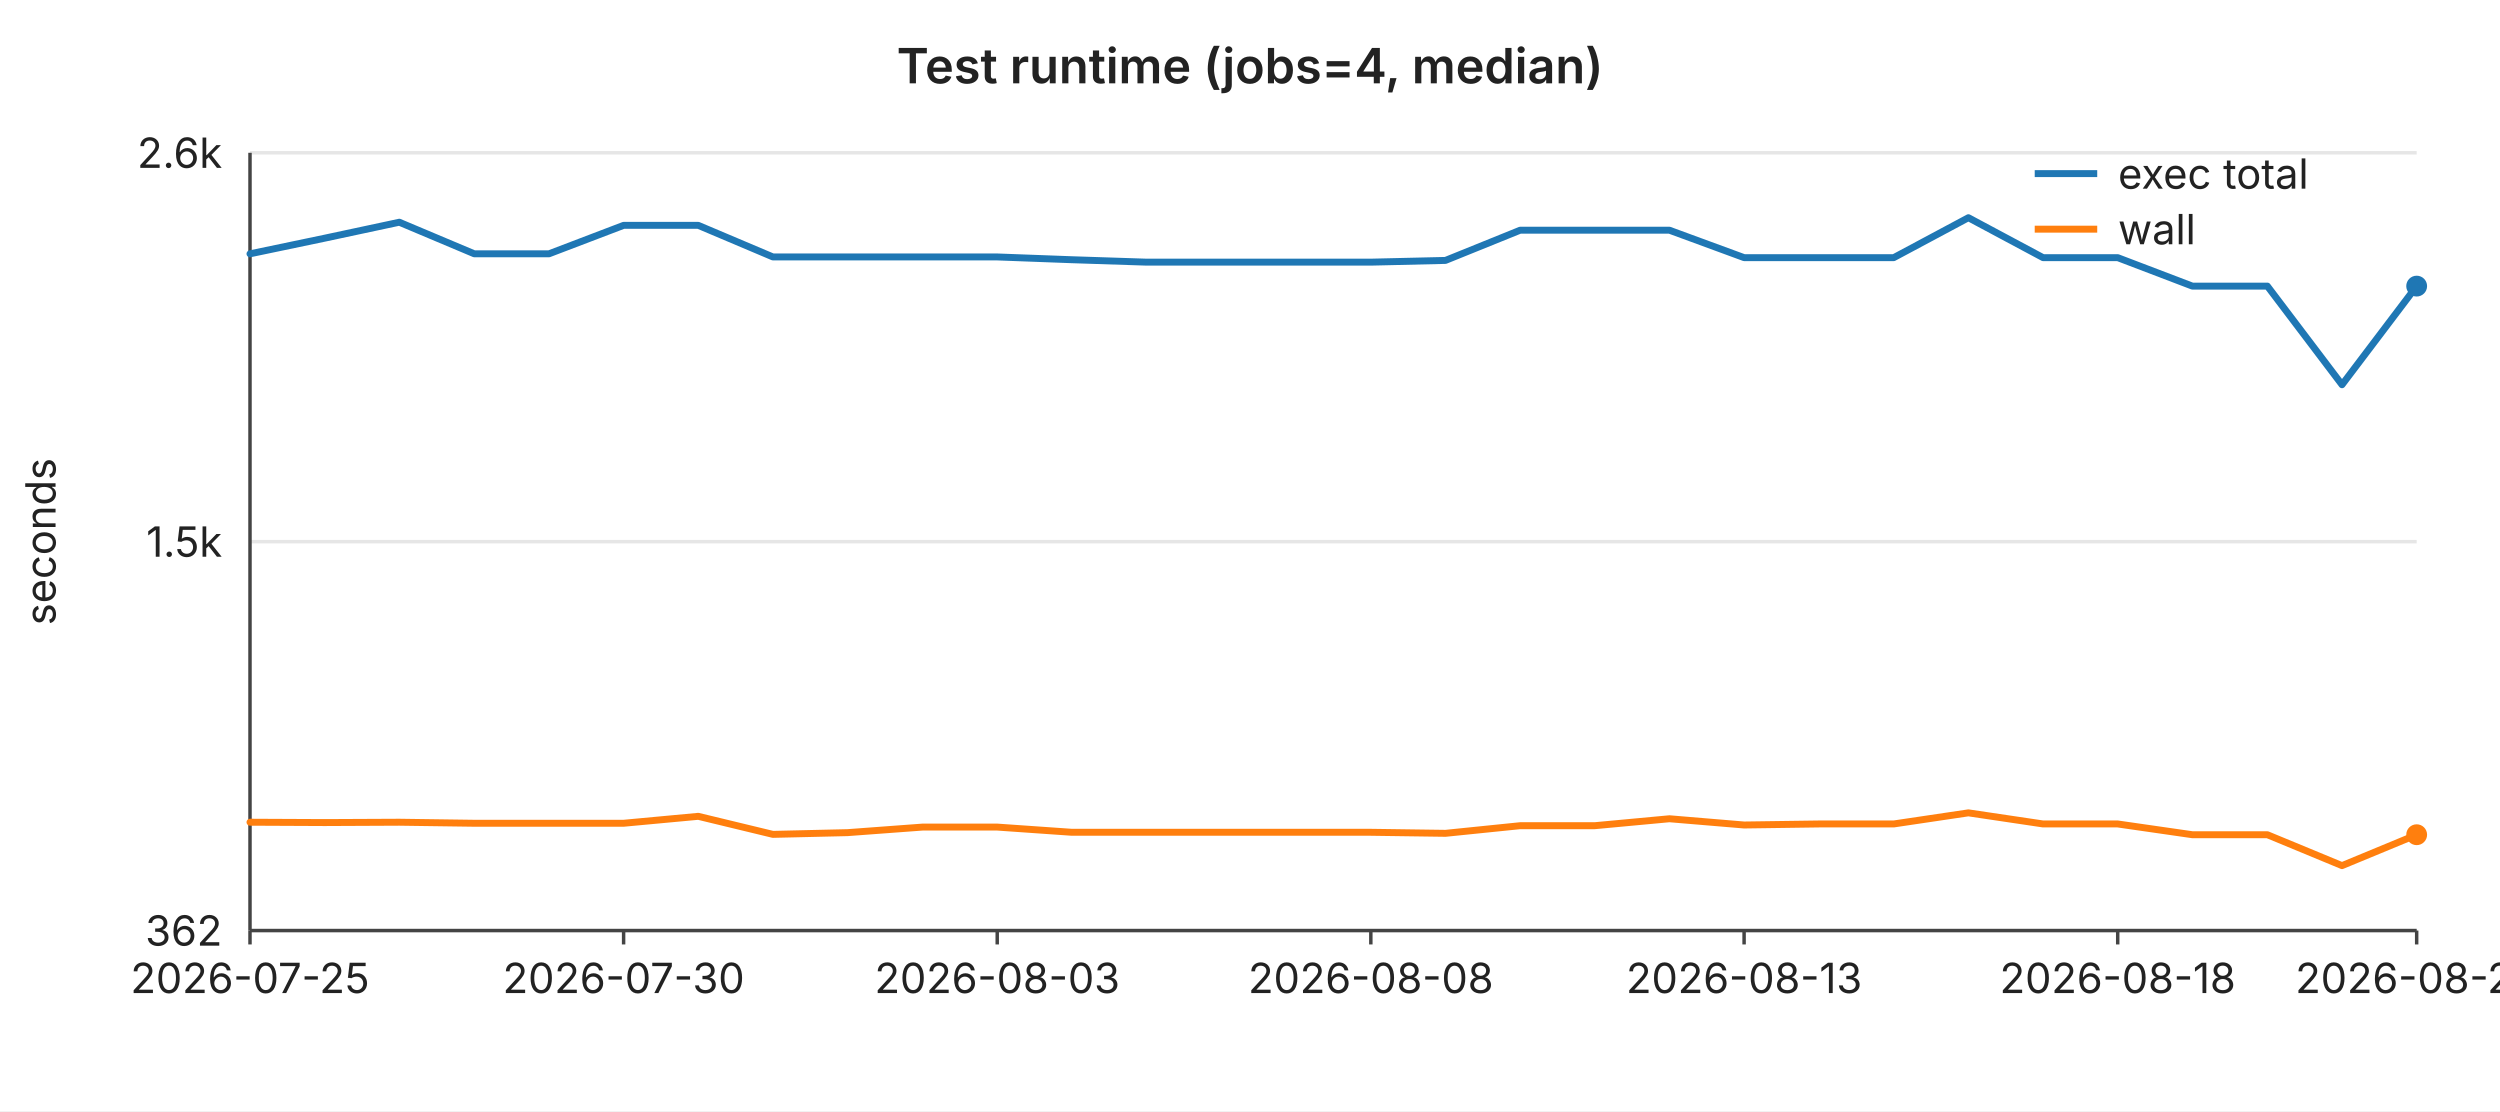
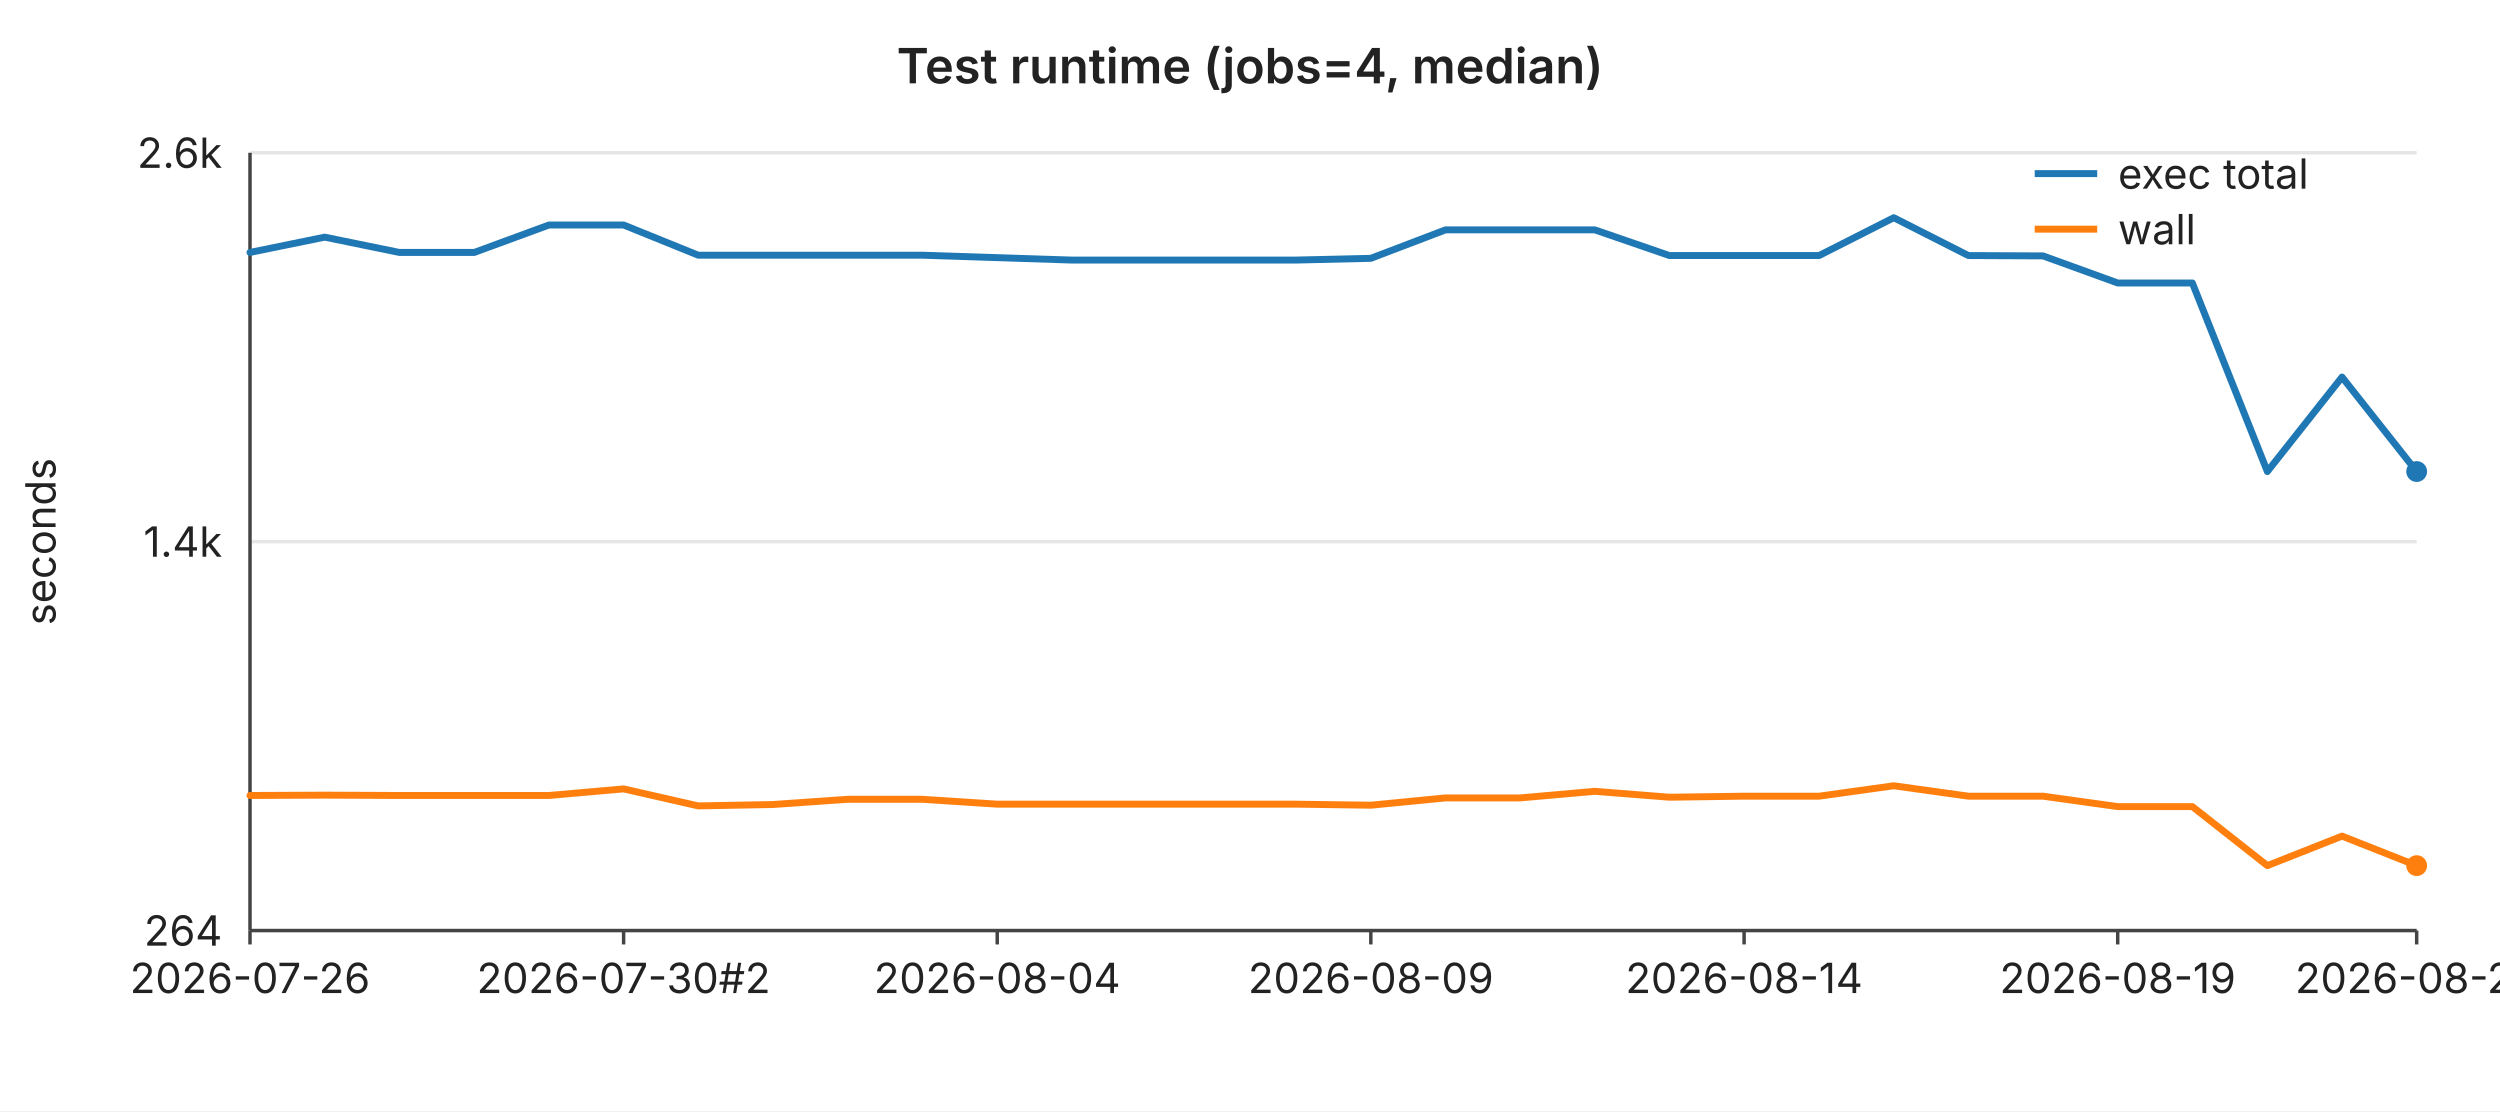
<svg xmlns="http://www.w3.org/2000/svg" width="720" height="320" viewBox="0 0 720 320" font-family="-apple-system,BlinkMacSystemFont,Segoe UI,sans-serif" font-size="12">
  <rect width="720" height="320" fill="#ffffff" />
  <text x="360" y="24" text-anchor="middle" font-size="14" font-weight="600" fill="#222">Test runtime (jobs=4, median)</text>
  <line x1="72" y1="44.0" x2="696" y2="44.0" stroke="#e6e6e6" stroke-width="1" />
  <text x="64" y="44.0" text-anchor="end" dominant-baseline="middle" fill="#222">2.6k</text>
  <line x1="72" y1="156.0" x2="696" y2="156.0" stroke="#e6e6e6" stroke-width="1" />
-   <text x="64" y="156.0" text-anchor="end" dominant-baseline="middle" fill="#222">1.5k</text>
+   <text x="64" y="156.0" text-anchor="end" dominant-baseline="middle" fill="#222">1.4k</text>
  <line x1="72" y1="268.0" x2="696" y2="268.0" stroke="#e6e6e6" stroke-width="1" />
-   <text x="64" y="268.0" text-anchor="end" dominant-baseline="middle" fill="#222">362</text>
+   <text x="64" y="268.0" text-anchor="end" dominant-baseline="middle" fill="#222">264</text>
  <text x="16" y="156" text-anchor="middle" fill="#222" transform="rotate(-90 16 156)">seconds</text>
  <line x1="72" y1="44" x2="72" y2="268" stroke="#444" stroke-width="1" />
  <line x1="72" y1="268" x2="696" y2="268" stroke="#444" stroke-width="1" />
  <line x1="72.0" y1="268" x2="72.0" y2="272" stroke="#444" stroke-width="1" />
-   <text x="72.0" y="286" text-anchor="middle" fill="#222">2026-07-25</text>
+   <text x="72.0" y="286" text-anchor="middle" fill="#222">2026-07-26</text>
  <line x1="179.6" y1="268" x2="179.6" y2="272" stroke="#444" stroke-width="1" />
-   <text x="179.6" y="286" text-anchor="middle" fill="#222">2026-07-30</text>
+   <text x="179.6" y="286" text-anchor="middle" fill="#222">2026-07-30#2</text>
  <line x1="287.2" y1="268" x2="287.2" y2="272" stroke="#444" stroke-width="1" />
-   <text x="287.2" y="286" text-anchor="middle" fill="#222">2026-08-03</text>
+   <text x="287.2" y="286" text-anchor="middle" fill="#222">2026-08-04</text>
  <line x1="394.8" y1="268" x2="394.8" y2="272" stroke="#444" stroke-width="1" />
-   <text x="394.8" y="286" text-anchor="middle" fill="#222">2026-08-08</text>
+   <text x="394.8" y="286" text-anchor="middle" fill="#222">2026-08-09</text>
  <line x1="502.3" y1="268" x2="502.3" y2="272" stroke="#444" stroke-width="1" />
-   <text x="502.3" y="286" text-anchor="middle" fill="#222">2026-08-13</text>
+   <text x="502.3" y="286" text-anchor="middle" fill="#222">2026-08-14</text>
  <line x1="609.9" y1="268" x2="609.9" y2="272" stroke="#444" stroke-width="1" />
-   <text x="609.9" y="286" text-anchor="middle" fill="#222">2026-08-18</text>
+   <text x="609.9" y="286" text-anchor="middle" fill="#222">2026-08-19</text>
  <line x1="696.0" y1="268" x2="696.0" y2="272" stroke="#444" stroke-width="1" />
-   <text x="696.0" y="286" text-anchor="middle" fill="#222">2026-08-22</text>
-   <polyline fill="none" stroke="#1f77b4" stroke-width="2" stroke-linejoin="round" stroke-linecap="round" points="72.0,73.1 93.5,68.6 115.0,64.0 136.6,73.1 158.1,73.1 179.6,64.9 201.1,64.9 222.6,74.0 244.1,74.0 265.7,74.0 287.2,74.0 308.7,74.8 330.2,75.5 351.7,75.5 373.2,75.5 394.8,75.5 416.3,75.0 437.8,66.3 459.3,66.3 480.8,66.3 502.3,74.2 523.9,74.2 545.4,74.2 566.9,62.7 588.4,74.2 609.9,74.2 631.4,82.4 653.0,82.4 674.5,110.8 696.0,82.4" />
-   <circle cx="696.0" cy="82.4" r="3" fill="#1f77b4" />
-   <polyline fill="none" stroke="#ff7f0e" stroke-width="2" stroke-linejoin="round" stroke-linecap="round" points="72.0,236.8 93.5,236.9 115.0,236.8 136.6,237.1 158.1,237.1 179.6,237.1 201.1,235.1 222.6,240.3 244.1,239.8 265.7,238.2 287.2,238.2 308.7,239.7 330.2,239.7 351.7,239.7 373.2,239.7 394.8,239.7 416.3,240.0 437.8,237.8 459.3,237.8 480.8,235.8 502.3,237.6 523.9,237.3 545.4,237.3 566.9,234.1 588.4,237.3 609.9,237.3 631.4,240.4 653.0,240.4 674.5,249.3 696.0,240.4" />
-   <circle cx="696.0" cy="240.4" r="3" fill="#ff7f0e" />
+   <text x="696.0" y="286" text-anchor="middle" fill="#222">2026-08-23</text>
+   <polyline fill="none" stroke="#1f77b4" stroke-width="2" stroke-linejoin="round" stroke-linecap="round" points="72.0,72.7 93.5,68.3 115.0,72.7 136.6,72.7 158.1,64.8 179.6,64.8 201.1,73.5 222.6,73.5 244.1,73.5 265.7,73.5 287.2,74.2 308.7,74.9 330.2,74.9 351.7,74.9 373.2,74.9 394.8,74.4 416.3,66.2 437.8,66.2 459.3,66.2 480.8,73.6 502.3,73.6 523.9,73.6 545.4,62.7 566.9,73.6 588.4,73.7 609.9,81.5 631.4,81.5 653.0,135.8 674.5,108.6 696.0,135.8" />
+   <circle cx="696.0" cy="135.8" r="3" fill="#1f77b4" />
+   <polyline fill="none" stroke="#ff7f0e" stroke-width="2" stroke-linejoin="round" stroke-linecap="round" points="72.0,229.1 93.5,229.0 115.0,229.1 136.6,229.1 158.1,229.1 179.6,227.2 201.1,232.1 222.6,231.7 244.1,230.2 265.7,230.2 287.2,231.6 308.7,231.6 330.2,231.6 351.7,231.6 373.2,231.6 394.8,231.9 416.3,229.8 437.8,229.8 459.3,227.9 480.8,229.6 502.3,229.3 523.9,229.3 545.4,226.3 566.9,229.3 588.4,229.3 609.9,232.3 631.4,232.3 653.0,249.3 674.5,240.8 696.0,249.3" />
+   <circle cx="696.0" cy="249.3" r="3" fill="#ff7f0e" />
  <line x1="586" y1="50" x2="604" y2="50" stroke="#1f77b4" stroke-width="2" />
  <text x="610" y="50" dominant-baseline="middle" fill="#222">exec total</text>
  <line x1="586" y1="66" x2="604" y2="66" stroke="#ff7f0e" stroke-width="2" />
  <text x="610" y="66" dominant-baseline="middle" fill="#222">wall</text>
</svg>
